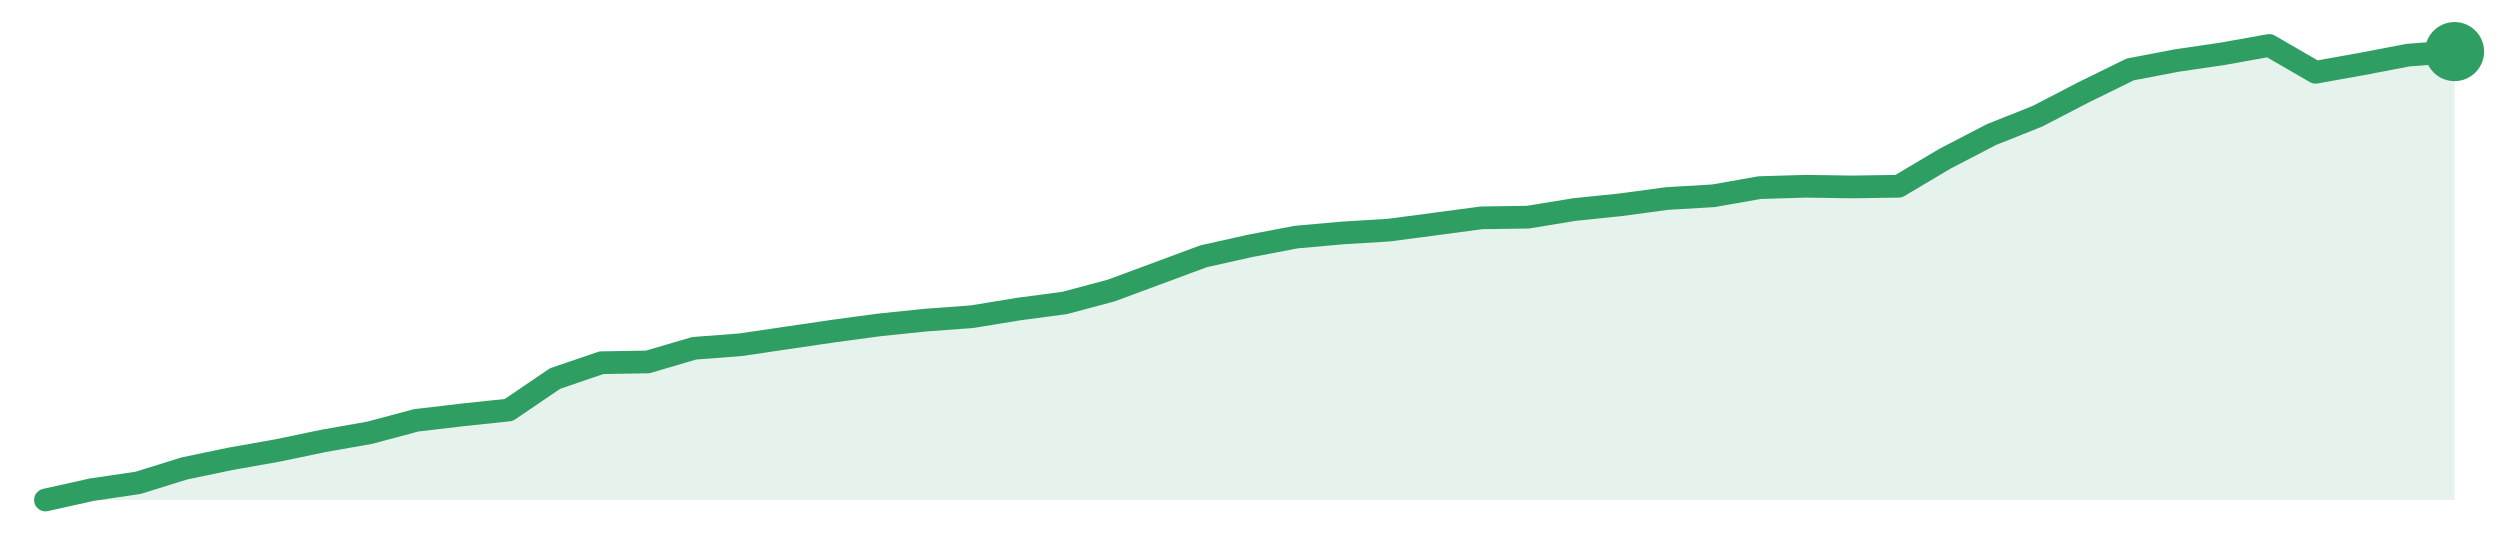
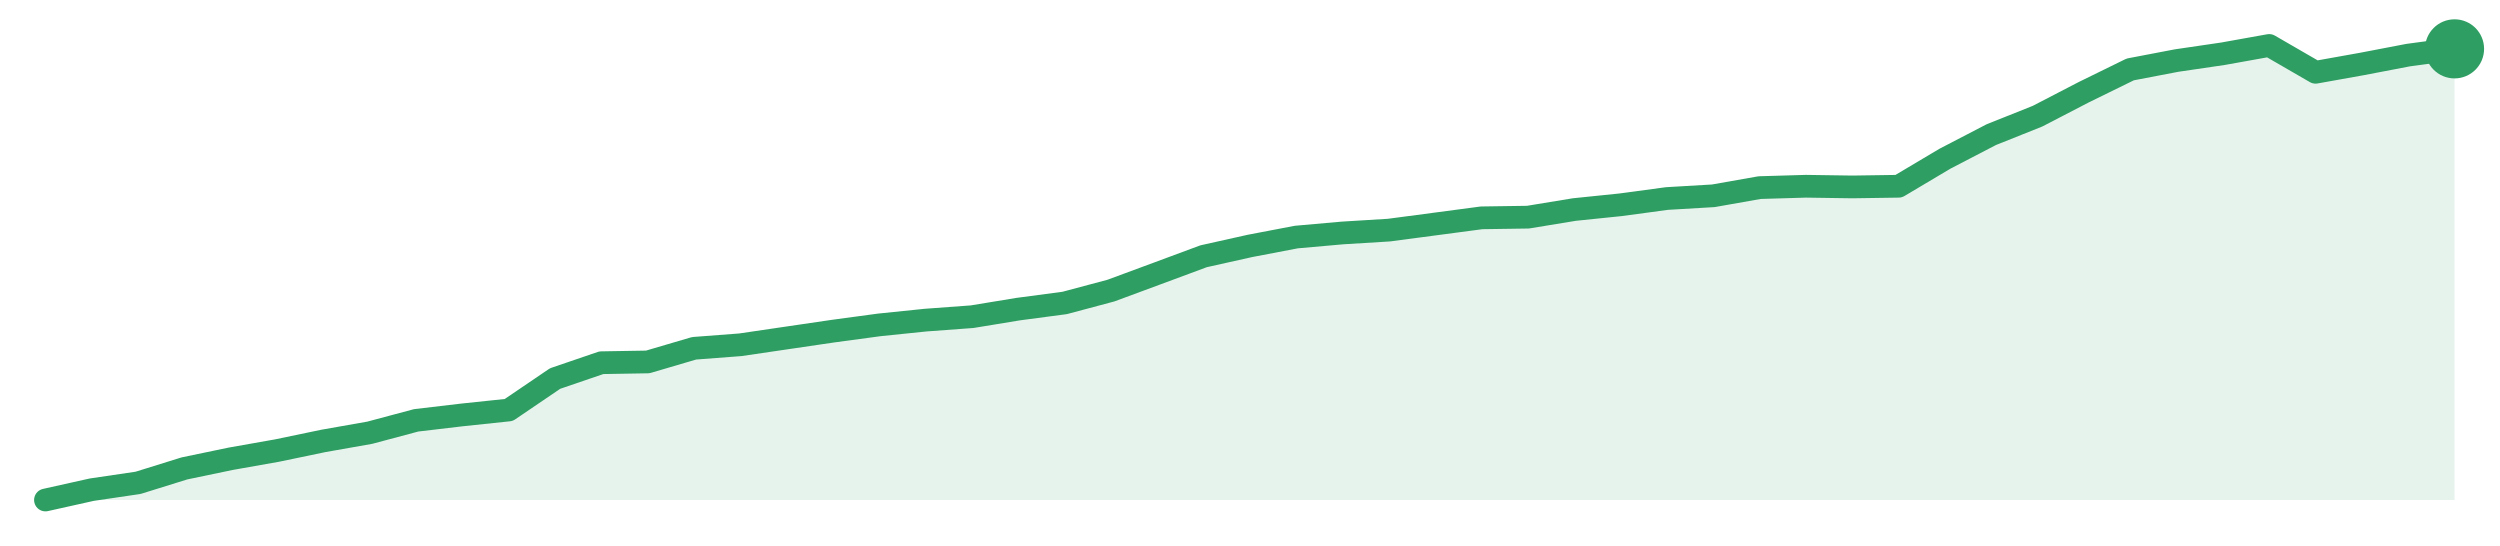
<svg xmlns="http://www.w3.org/2000/svg" width="220" height="48" viewBox="0 0 220 48" role="img" aria-label="trend">
-   <path d="M4.0,44.0 L4.0,44.0 L8.08,43.09 L12.15,42.49 L16.23,41.22 L20.31,40.37 L24.38,39.65 L28.46,38.8 L32.54,38.08 L36.62,36.99 L40.69,36.51 L44.77,36.08 L48.85,33.31 L52.92,31.92 L57.0,31.85 L61.08,30.65 L65.15,30.34 L69.23,29.74 L73.31,29.14 L77.38,28.59 L81.46,28.17 L85.54,27.87 L89.62,27.2 L93.69,26.66 L97.77,25.57 L101.85,24.06 L105.92,22.55 L110.0,21.64 L114.08,20.86 L118.15,20.5 L122.23,20.25 L126.31,19.71 L130.38,19.17 L134.46,19.11 L138.54,18.44 L142.62,18.02 L146.69,17.47 L150.77,17.23 L154.85,16.51 L158.92,16.39 L163.0,16.45 L167.08,16.39 L171.15,13.97 L175.23,11.85 L179.31,10.22 L183.38,8.11 L187.46,6.11 L191.54,5.33 L195.62,4.73 L199.69,4.0 L203.77,6.36 L207.85,5.63 L211.92,4.85 L216.0,4.54 L216.0,44.0 Z" fill="#2f9e631f" />
-   <path d="M4.0,44.0 L8.08,43.09 L12.15,42.49 L16.23,41.22 L20.31,40.37 L24.38,39.65 L28.46,38.8 L32.54,38.08 L36.62,36.99 L40.69,36.51 L44.77,36.08 L48.85,33.31 L52.92,31.92 L57.0,31.85 L61.08,30.65 L65.15,30.34 L69.23,29.74 L73.31,29.14 L77.38,28.59 L81.46,28.17 L85.54,27.87 L89.62,27.2 L93.69,26.66 L97.77,25.57 L101.85,24.06 L105.92,22.55 L110.0,21.64 L114.08,20.86 L118.15,20.5 L122.23,20.25 L126.31,19.71 L130.38,19.17 L134.46,19.11 L138.54,18.44 L142.62,18.02 L146.69,17.47 L150.77,17.23 L154.85,16.51 L158.92,16.39 L163.0,16.45 L167.08,16.39 L171.15,13.97 L175.23,11.85 L179.31,10.22 L183.38,8.11 L187.46,6.11 L191.54,5.33 L195.62,4.73 L199.69,4.0 L203.77,6.36 L207.85,5.63 L211.92,4.85 L216.0,4.54" fill="none" stroke="#2f9e63" stroke-width="2" stroke-linejoin="round" stroke-linecap="round" />
-   <circle cx="216.0" cy="4.54" r="2.6" fill="#2f9e63" />
+   <path d="M4.0,44.0 L4.0,44.0 L8.08,43.09 L12.15,42.49 L16.23,41.22 L20.31,40.37 L24.38,39.65 L28.46,38.8 L32.54,38.08 L36.62,36.99 L40.69,36.51 L44.77,36.08 L48.85,33.31 L52.92,31.92 L57.0,31.85 L61.08,30.65 L65.15,30.34 L69.23,29.74 L73.31,29.14 L77.38,28.59 L81.46,28.17 L85.54,27.87 L89.62,27.2 L93.69,26.66 L97.77,25.57 L101.85,24.06 L105.92,22.55 L110.0,21.64 L114.08,20.86 L118.15,20.5 L122.23,20.25 L126.31,19.71 L130.38,19.17 L134.46,19.11 L138.54,18.44 L142.62,18.02 L146.69,17.47 L150.77,17.23 L154.85,16.51 L158.92,16.39 L163.0,16.45 L167.08,16.39 L171.15,13.97 L175.23,11.85 L179.31,10.22 L183.38,8.11 L187.46,6.11 L191.54,5.33 L195.62,4.73 L199.69,4.0 L203.77,6.36 L207.85,5.63 L211.92,4.85 L216.0,4.3 L216.0,44.0 Z" fill="#2f9e631f" />
+   <path d="M4.0,44.0 L8.08,43.09 L12.15,42.49 L16.23,41.22 L20.31,40.37 L24.38,39.65 L28.46,38.8 L32.54,38.08 L36.62,36.99 L40.69,36.51 L44.77,36.08 L48.85,33.31 L52.92,31.92 L57.0,31.85 L61.08,30.65 L65.15,30.34 L69.23,29.74 L73.31,29.14 L77.38,28.59 L81.46,28.17 L85.54,27.87 L89.62,27.2 L93.69,26.66 L97.77,25.57 L101.85,24.06 L105.92,22.55 L110.0,21.64 L114.08,20.86 L118.15,20.5 L122.23,20.25 L126.31,19.71 L130.38,19.17 L134.46,19.11 L138.54,18.44 L142.62,18.02 L146.69,17.47 L150.77,17.23 L154.85,16.51 L158.92,16.39 L163.0,16.45 L167.08,16.39 L171.15,13.97 L175.23,11.85 L179.31,10.22 L183.38,8.11 L187.46,6.11 L191.54,5.33 L195.62,4.73 L199.69,4.0 L203.77,6.36 L207.85,5.63 L211.92,4.85 L216.0,4.3" fill="none" stroke="#2f9e63" stroke-width="2" stroke-linejoin="round" stroke-linecap="round" />
+   <circle cx="216.0" cy="4.3" r="2.6" fill="#2f9e63" />
</svg>
